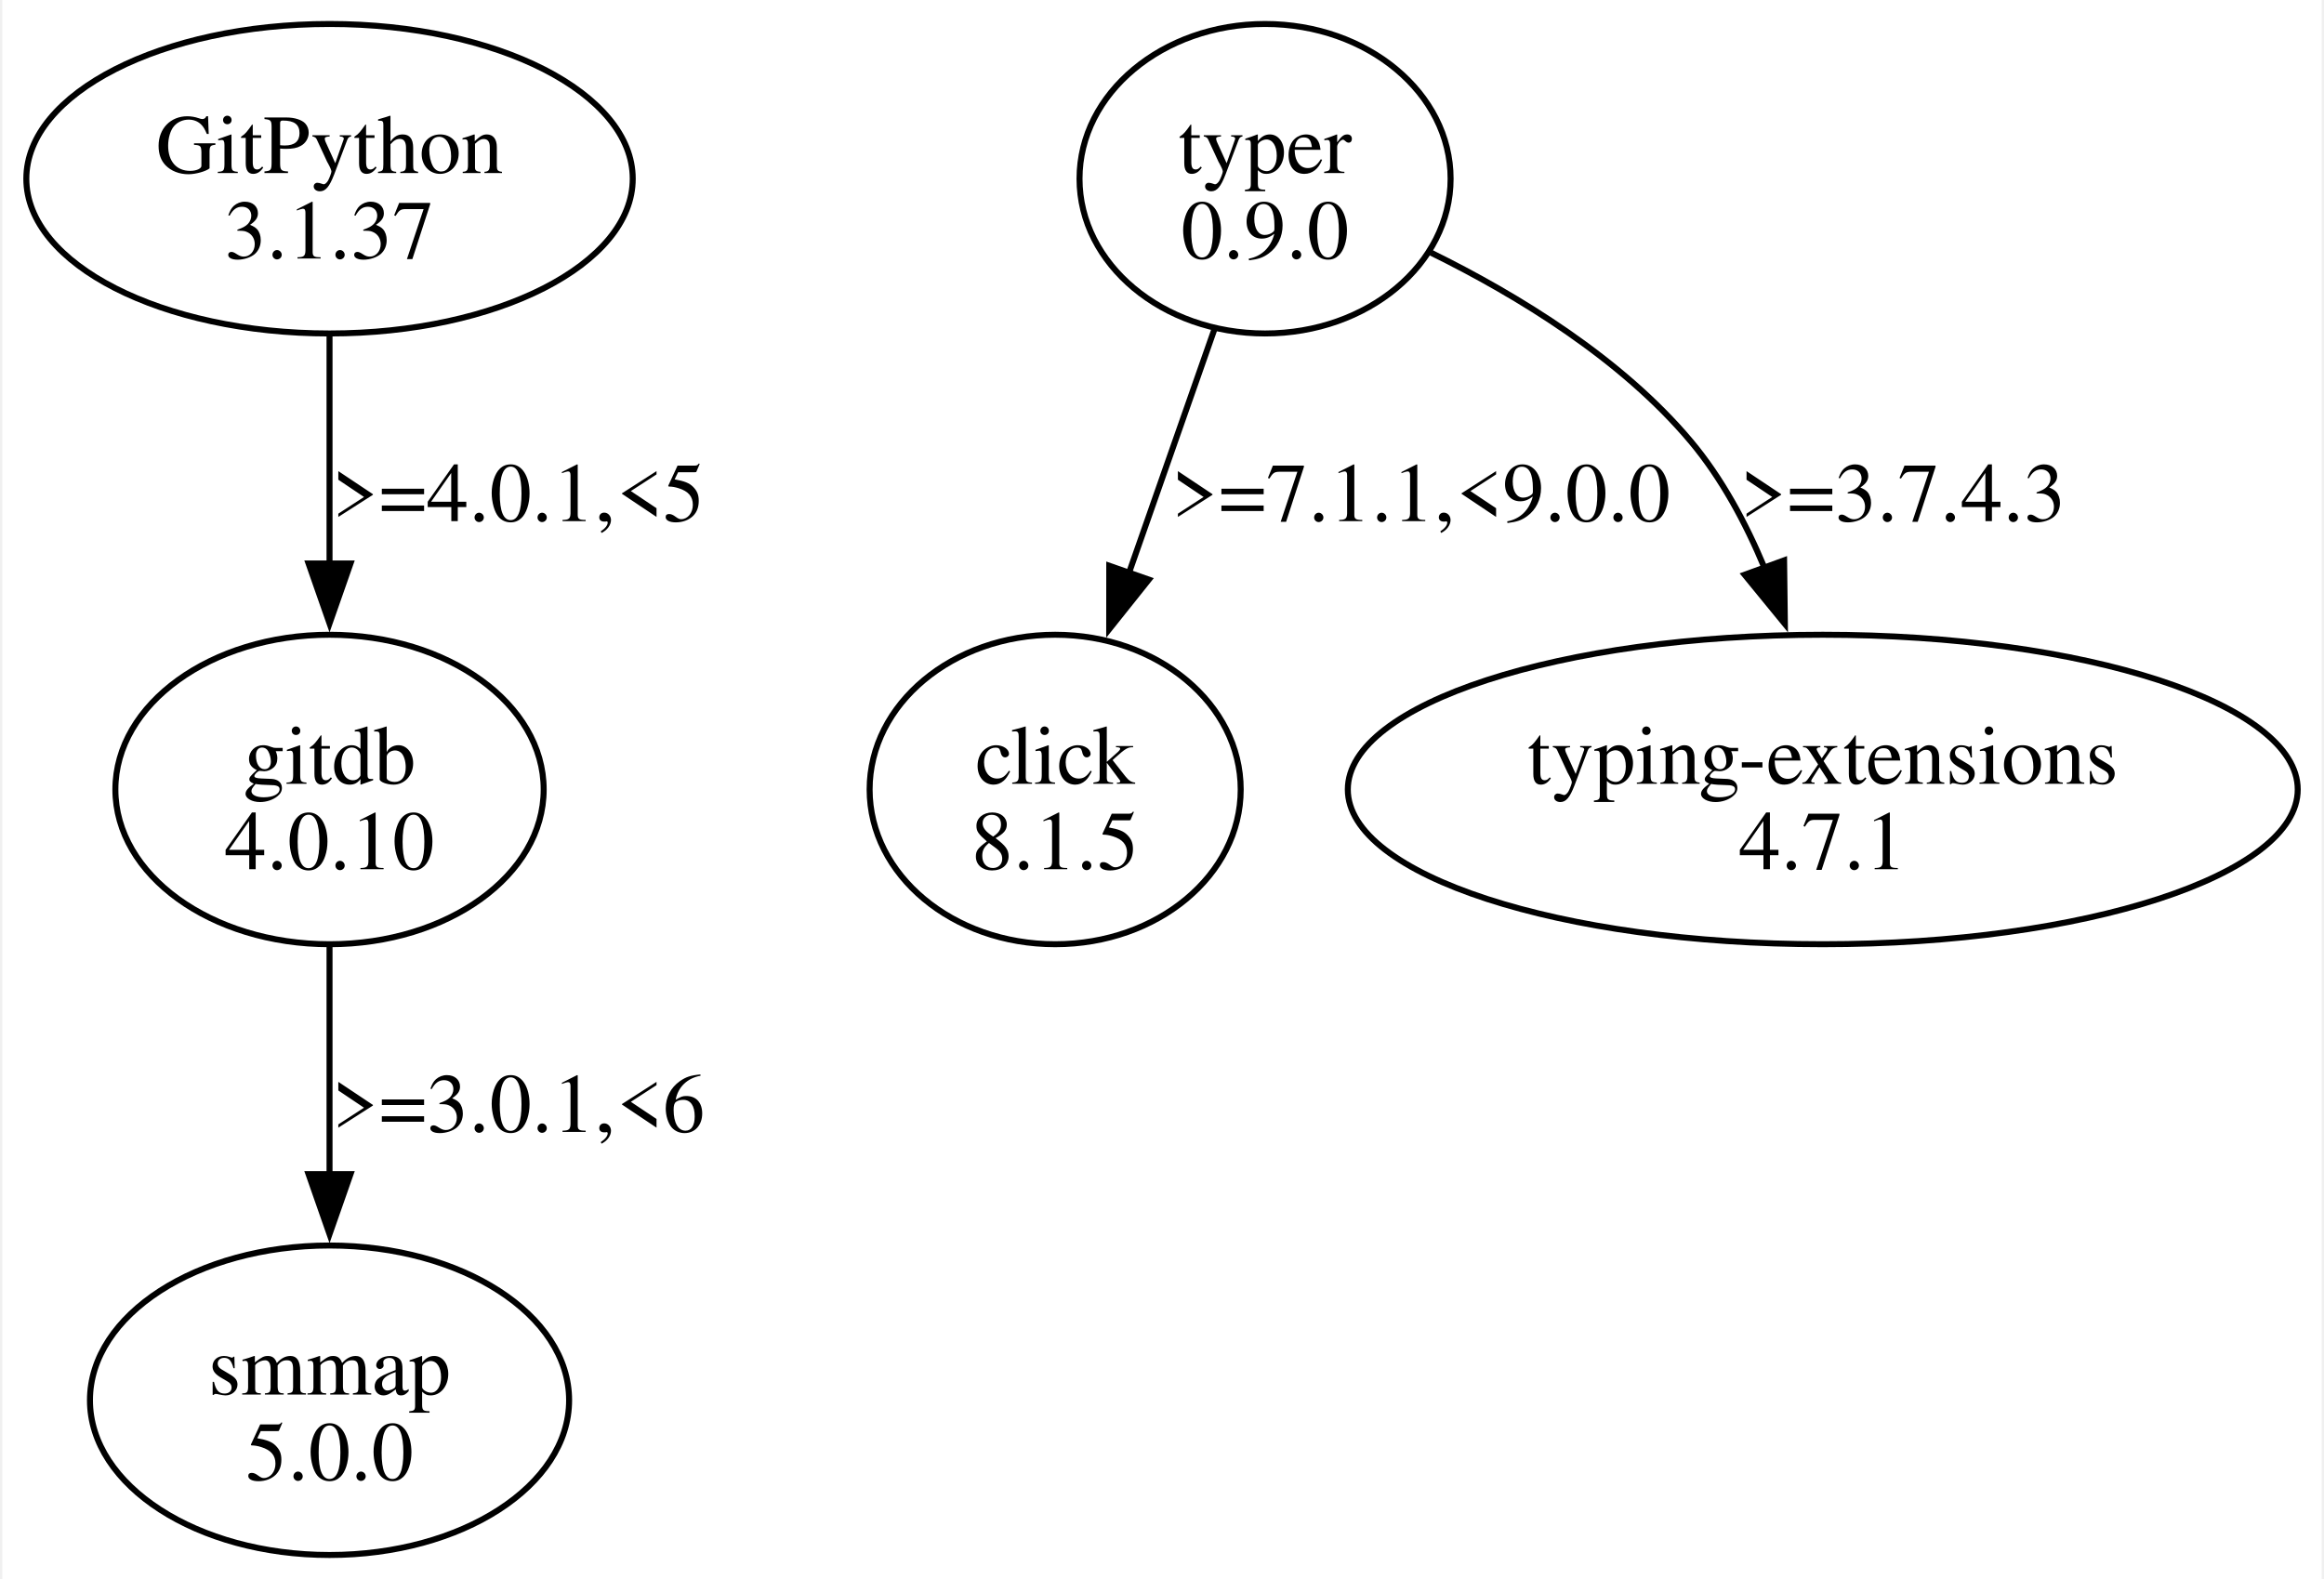
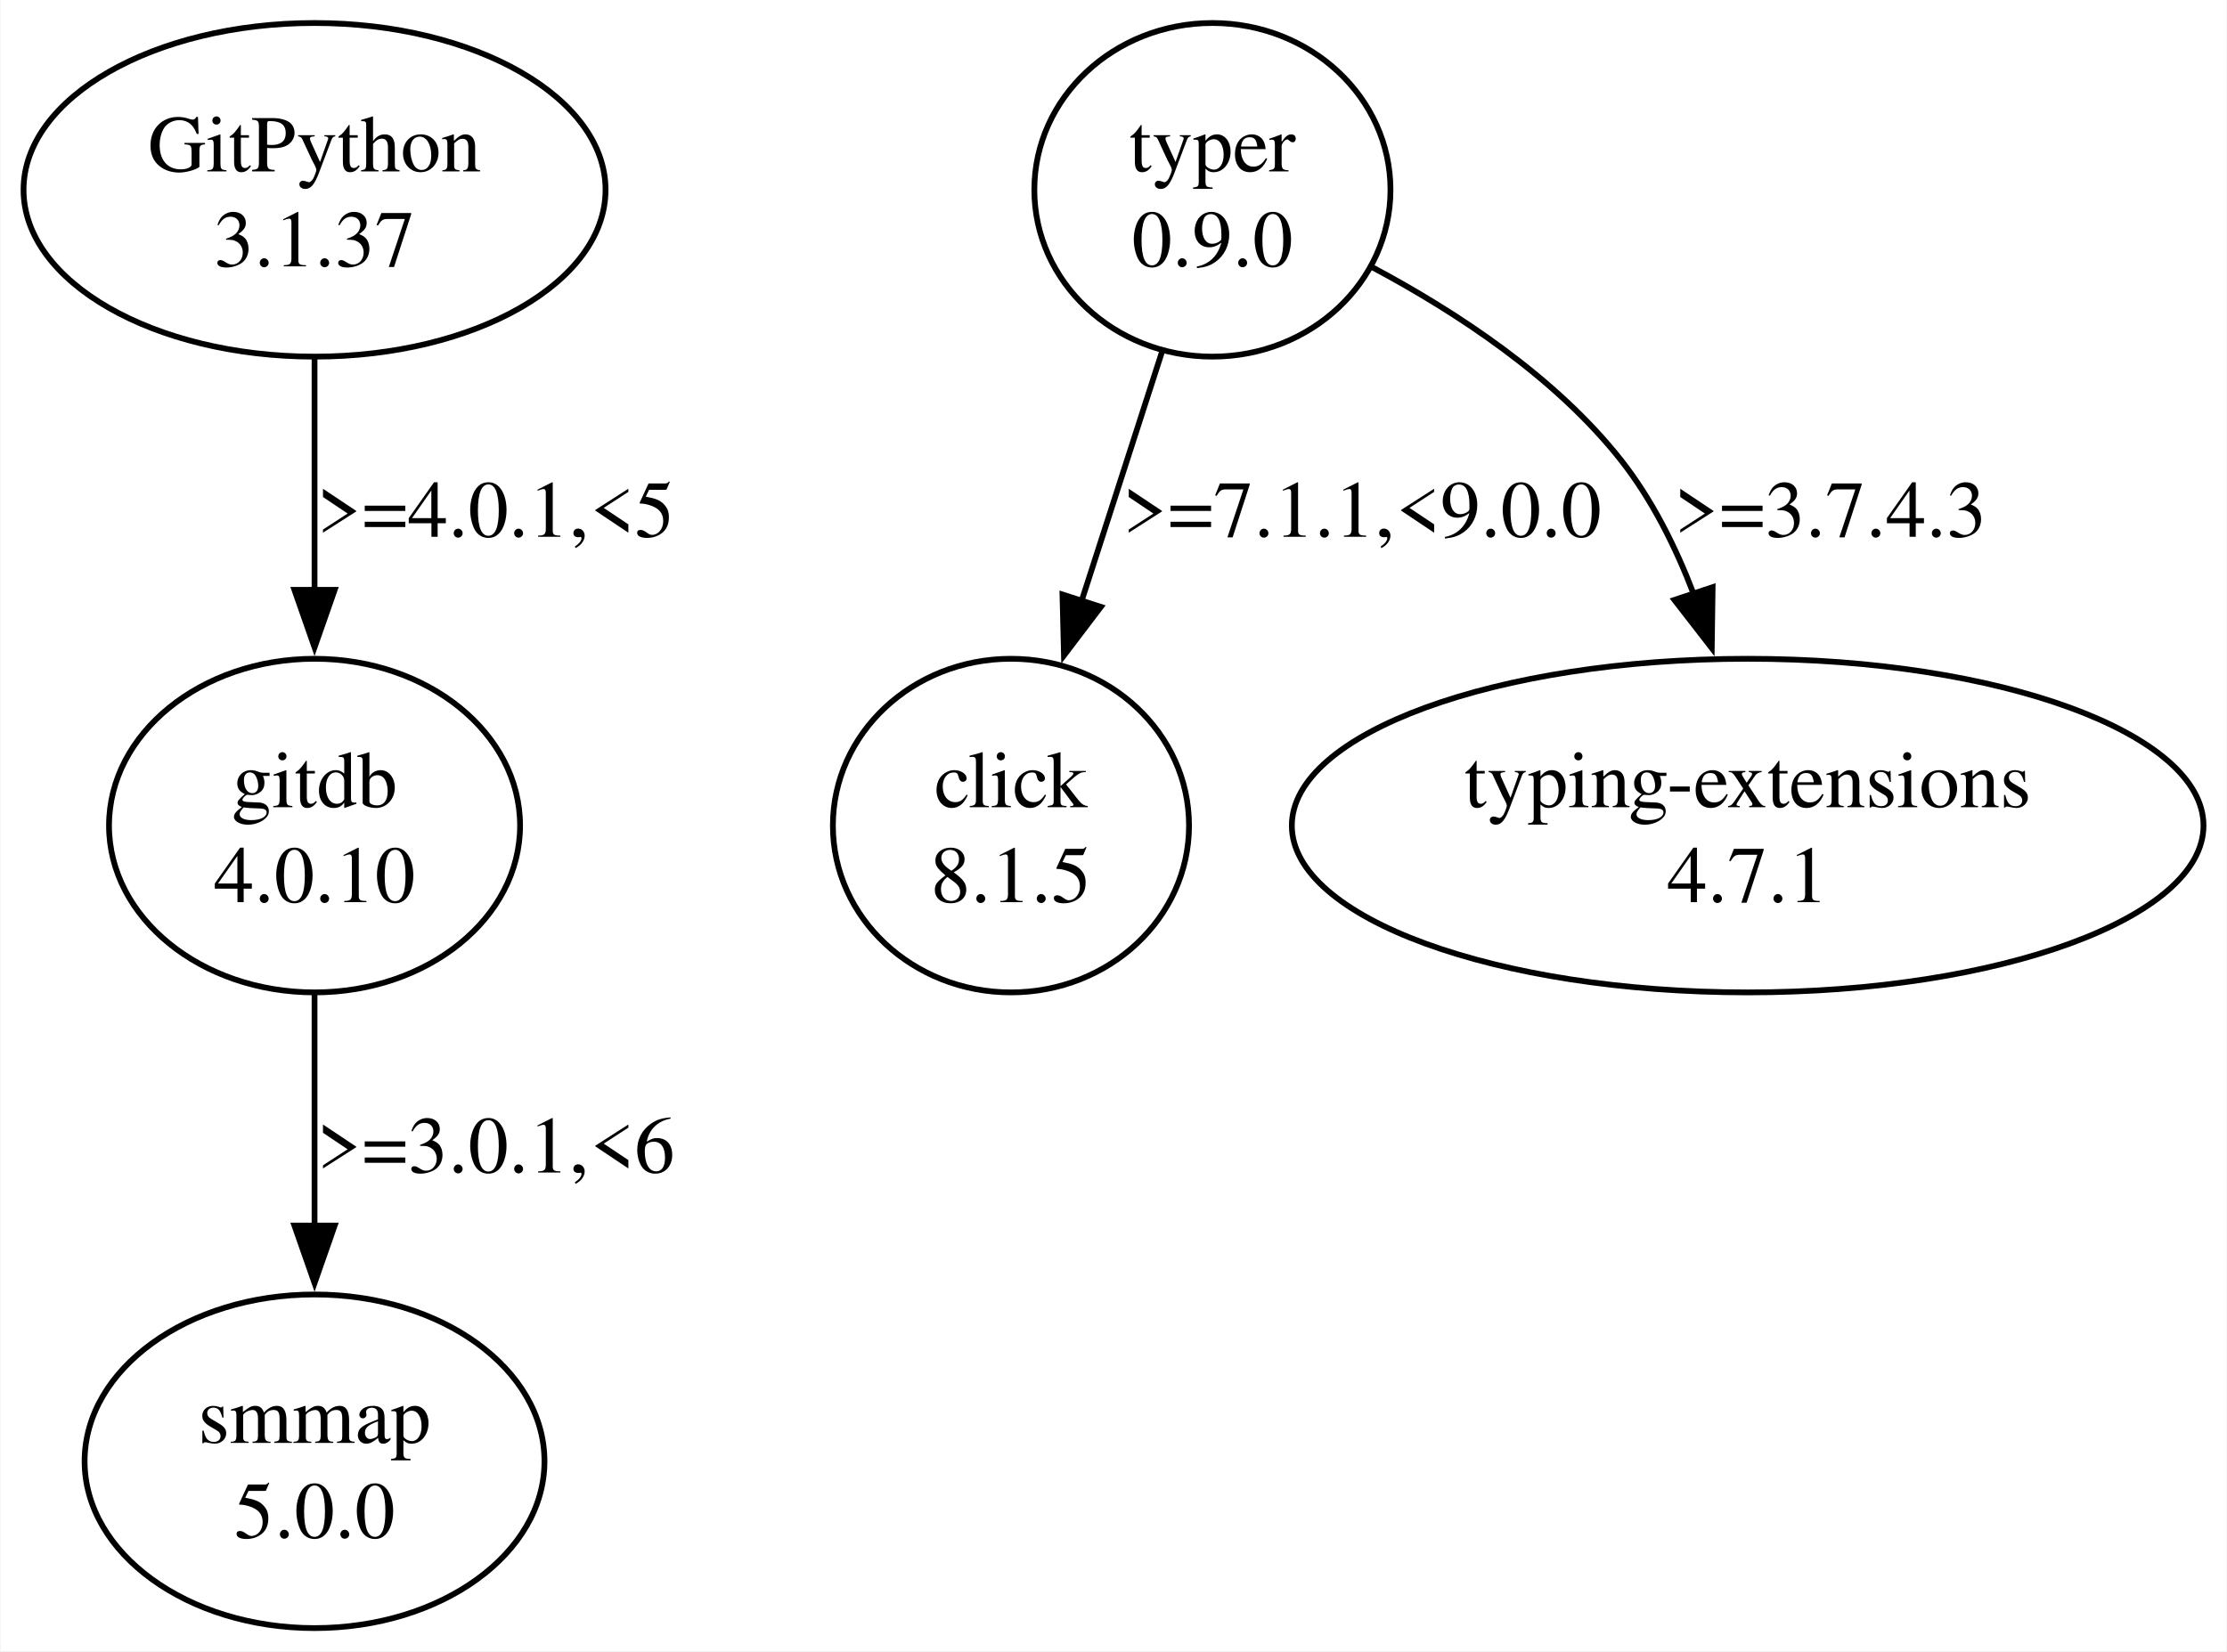
- <svg xmlns="http://www.w3.org/2000/svg" width="387pt" height="263pt" viewBox="0.00 0.00 386.75 263.36">
-   <g id="graph0" class="graph" transform="scale(1 1) rotate(0) translate(4 259.36)">
-     <polygon fill="white" stroke="none" points="-4,4 -4,-259.36 382.75,-259.36 382.75,4 -4,4" />
+ <svg xmlns="http://www.w3.org/2000/svg" width="387pt" height="287pt" viewBox="0.00 0.00 386.75 286.95">
+   <g id="graph0" class="graph" transform="scale(1 1) rotate(0) translate(4 282.95)">
+     <polygon fill="white" stroke="none" points="-4,4 -4,-282.95 382.75,-282.95 382.75,4 -4,4" />
    <g id="node1" class="node">
-       <ellipse fill="none" stroke="black" cx="50.56" cy="-229.55" rx="50.56" ry="25.81" />
-       <text text-anchor="middle" x="50.56" y="-230.5" font-family="Times,serif" font-size="14.00">GitPython</text>
-       <text text-anchor="middle" x="50.56" y="-216.25" font-family="Times,serif" font-size="14.00">3.1.37</text>
+       <ellipse fill="none" stroke="black" cx="50.56" cy="-249.96" rx="50.56" ry="28.99" />
+       <text text-anchor="middle" x="50.56" y="-253.16" font-family="Times,serif" font-size="14.00">GitPython</text>
+       <text text-anchor="middle" x="50.56" y="-236.66" font-family="Times,serif" font-size="14.00">3.1.37</text>
    </g>
    <g id="node2" class="node">
-       <ellipse fill="none" stroke="black" cx="50.56" cy="-127.68" rx="35.71" ry="25.81" />
-       <text text-anchor="middle" x="50.56" y="-128.63" font-family="Times,serif" font-size="14.00">gitdb</text>
-       <text text-anchor="middle" x="50.56" y="-114.38" font-family="Times,serif" font-size="14.00">4.0.10</text>
+       <ellipse fill="none" stroke="black" cx="50.56" cy="-139.47" rx="35.71" ry="28.99" />
+       <text text-anchor="middle" x="50.56" y="-142.67" font-family="Times,serif" font-size="14.00">gitdb</text>
+       <text text-anchor="middle" x="50.56" y="-126.17" font-family="Times,serif" font-size="14.00">4.0.10</text>
    </g>
    <g id="edge1" class="edge">
-       <path fill="none" stroke="black" d="M50.56,-203.35C50.56,-191.75 50.56,-177.79 50.56,-165.08" />
-       <polygon fill="black" stroke="black" points="54.06,-165.38 50.56,-155.38 47.06,-165.38 54.06,-165.38" />
-       <text text-anchor="middle" x="82.06" y="-172.44" font-family="Times,serif" font-size="14.00">&gt;=4.0.1,&lt;5</text>
+       <path fill="none" stroke="black" d="M50.56,-220.74C50.56,-208.4 50.56,-193.72 50.56,-180.3" />
+       <polygon fill="black" stroke="black" points="54.06,-180.44 50.56,-170.44 47.06,-180.44 54.06,-180.44" />
+       <text text-anchor="middle" x="82.06" y="-189.67" font-family="Times,serif" font-size="14.00">&gt;=4.0.1,&lt;5</text>
    </g>
    <g id="node3" class="node">
-       <ellipse fill="none" stroke="black" cx="50.56" cy="-25.81" rx="39.95" ry="25.81" />
-       <text text-anchor="middle" x="50.56" y="-26.76" font-family="Times,serif" font-size="14.00">smmap</text>
-       <text text-anchor="middle" x="50.56" y="-12.51" font-family="Times,serif" font-size="14.00">5.0.0</text>
+       <ellipse fill="none" stroke="black" cx="50.56" cy="-28.99" rx="39.95" ry="28.99" />
+       <text text-anchor="middle" x="50.56" y="-32.19" font-family="Times,serif" font-size="14.00">smmap</text>
+       <text text-anchor="middle" x="50.56" y="-15.69" font-family="Times,serif" font-size="14.00">5.0.0</text>
    </g>
    <g id="edge2" class="edge">
-       <path fill="none" stroke="black" d="M50.56,-101.48C50.56,-89.89 50.56,-75.92 50.56,-63.21" />
-       <polygon fill="black" stroke="black" points="54.06,-63.52 50.56,-53.52 47.06,-63.52 54.06,-63.52" />
-       <text text-anchor="middle" x="82.06" y="-70.57" font-family="Times,serif" font-size="14.00">&gt;=3.0.1,&lt;6</text>
+       <path fill="none" stroke="black" d="M50.56,-110.25C50.56,-97.92 50.56,-83.24 50.56,-69.82" />
+       <polygon fill="black" stroke="black" points="54.06,-69.96 50.56,-59.96 47.06,-69.96 54.06,-69.96" />
+       <text text-anchor="middle" x="82.06" y="-79.18" font-family="Times,serif" font-size="14.00">&gt;=3.0.1,&lt;6</text>
    </g>
    <g id="node4" class="node">
-       <ellipse fill="none" stroke="black" cx="206.56" cy="-229.55" rx="30.94" ry="25.81" />
-       <text text-anchor="middle" x="206.56" y="-230.5" font-family="Times,serif" font-size="14.00">typer</text>
-       <text text-anchor="middle" x="206.56" y="-216.25" font-family="Times,serif" font-size="14.00">0.9.0</text>
+       <ellipse fill="none" stroke="black" cx="206.56" cy="-249.96" rx="30.94" ry="28.99" />
+       <text text-anchor="middle" x="206.56" y="-253.16" font-family="Times,serif" font-size="14.00">typer</text>
+       <text text-anchor="middle" x="206.56" y="-236.66" font-family="Times,serif" font-size="14.00">0.9.0</text>
    </g>
    <g id="node5" class="node">
-       <ellipse fill="none" stroke="black" cx="171.56" cy="-127.68" rx="30.94" ry="25.81" />
-       <text text-anchor="middle" x="171.56" y="-128.63" font-family="Times,serif" font-size="14.00">click</text>
-       <text text-anchor="middle" x="171.56" y="-114.38" font-family="Times,serif" font-size="14.00">8.1.5</text>
+       <ellipse fill="none" stroke="black" cx="171.56" cy="-139.47" rx="30.94" ry="28.99" />
+       <text text-anchor="middle" x="171.56" y="-142.67" font-family="Times,serif" font-size="14.00">click</text>
+       <text text-anchor="middle" x="171.56" y="-126.17" font-family="Times,serif" font-size="14.00">8.1.5</text>
    </g>
    <g id="edge3" class="edge">
-       <path fill="none" stroke="black" d="M198.09,-204.37C193.82,-192.19 188.56,-177.2 183.86,-163.78" />
-       <polygon fill="black" stroke="black" points="187.18,-162.69 180.57,-154.41 180.58,-165 187.18,-162.69" />
-       <text text-anchor="middle" x="232.56" y="-172.44" font-family="Times,serif" font-size="14.00">&gt;=7.1.1,&lt;9.0.0</text>
+       <path fill="none" stroke="black" d="M197.82,-221.86C193.56,-208.66 188.36,-192.57 183.73,-178.19" />
+       <polygon fill="black" stroke="black" points="187.18,-177.48 180.77,-169.04 180.51,-179.63 187.18,-177.48" />
+       <text text-anchor="middle" x="232.56" y="-189.67" font-family="Times,serif" font-size="14.00">&gt;=7.1.1,&lt;9.0.0</text>
    </g>
    <g id="node6" class="node">
-       <ellipse fill="none" stroke="black" cx="299.56" cy="-127.68" rx="79.2" ry="25.81" />
-       <text text-anchor="middle" x="299.56" y="-128.63" font-family="Times,serif" font-size="14.00">typing-extensions</text>
-       <text text-anchor="middle" x="299.56" y="-114.38" font-family="Times,serif" font-size="14.00">4.7.1</text>
+       <ellipse fill="none" stroke="black" cx="299.56" cy="-139.47" rx="79.2" ry="28.99" />
+       <text text-anchor="middle" x="299.56" y="-142.67" font-family="Times,serif" font-size="14.00">typing-extensions</text>
+       <text text-anchor="middle" x="299.56" y="-126.17" font-family="Times,serif" font-size="14.00">4.7.1</text>
    </g>
    <g id="edge4" class="edge">
-       <path fill="none" stroke="black" d="M234.22,-217.22C248.79,-210.05 265.99,-199.52 277.56,-185.74 282.69,-179.62 286.71,-172.16 289.82,-164.69" />
-       <polygon fill="black" stroke="black" points="293.11,-165.9 293.24,-155.3 286.53,-163.5 293.11,-165.9" />
-       <text text-anchor="middle" x="312.93" y="-172.44" font-family="Times,serif" font-size="14.00">&gt;=3.7.4.3</text>
+       <path fill="none" stroke="black" d="M234.38,-236.48C249,-228.69 266.2,-217.39 277.56,-202.97 282.95,-196.12 287.08,-187.85 290.22,-179.6" />
+       <polygon fill="black" stroke="black" points="293.47,-180.91 293.32,-170.32 286.83,-178.69 293.47,-180.91" />
+       <text text-anchor="middle" x="313.93" y="-189.67" font-family="Times,serif" font-size="14.00">&gt;=3.7.4.3</text>
    </g>
  </g>
</svg>
